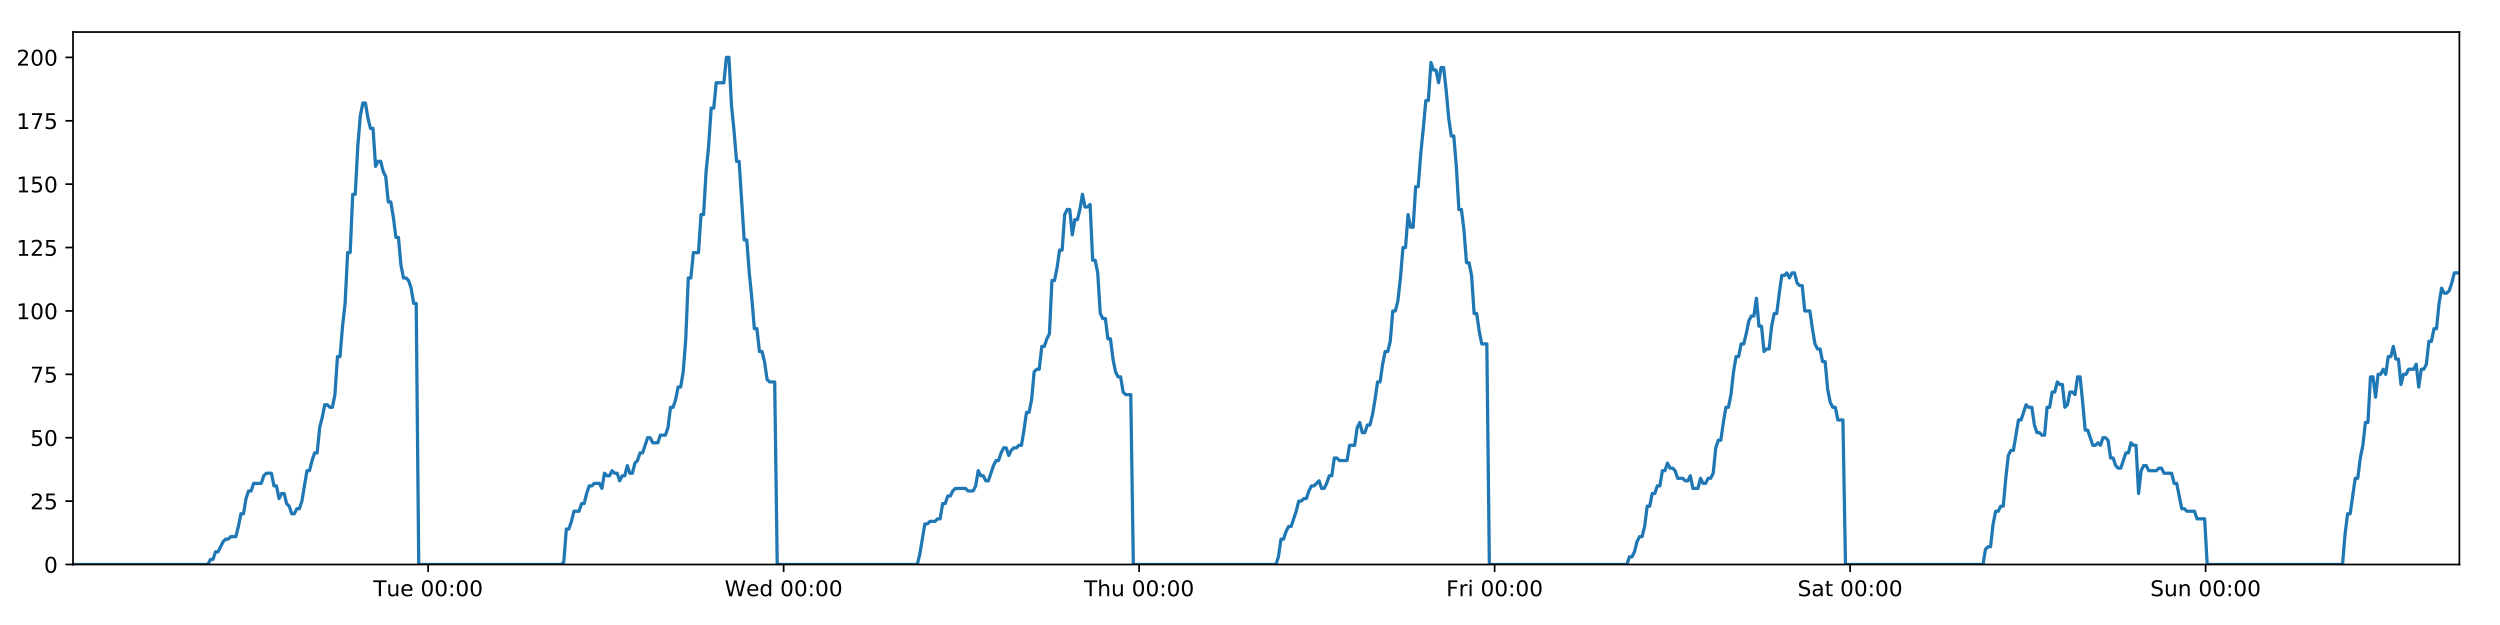
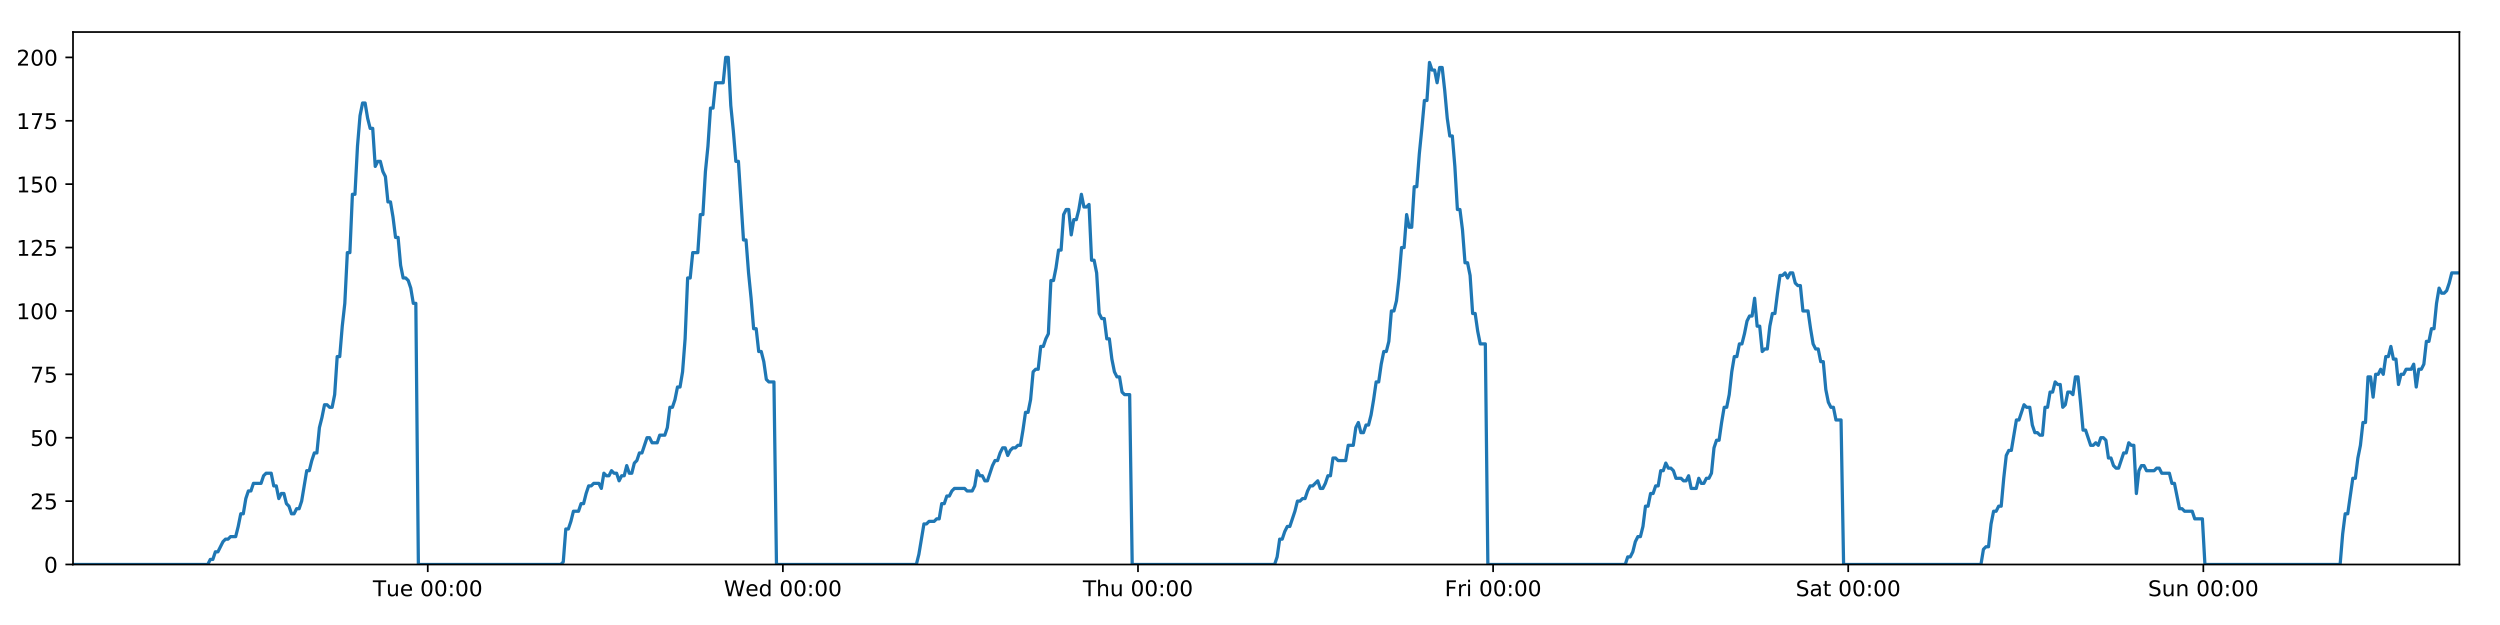
<svg xmlns="http://www.w3.org/2000/svg" xmlns:xlink="http://www.w3.org/1999/xlink" height="288pt" version="1.1" viewBox="0 0 1152 288" width="1152pt">
  <defs>
    <style type="text/css">
*{stroke-linecap:butt;stroke-linejoin:round;}
  </style>
  </defs>
  <g id="figure_1">
    <g id="patch_1">
      <path d="M 0 288  L 1152 288  L 1152 0  L 0 0  z " style="fill:#ffffff;" />
    </g>
    <g id="axes_1">
      <g id="patch_2">
        <path d="M 33.64 260.12  L 1133.28 260.12  L 1133.28 14.76  L 33.64 14.76  z " style="fill:#ffffff;" />
      </g>
      <g id="matplotlib.axis_1">
        <g id="xtick_1">
          <g id="line2d_1">
            <defs>
-               <path d="M 0 0  L 0 3.5  " id="m2fa818c56c" style="stroke:#000000;stroke-width:0.8;" />
-             </defs>
-             <g>
-               <use style="stroke:#000000;stroke-width:0.8;" x="197.285" xlink:href="#m2fa818c56c" y="260.12" />
+               <path d="M 0 0  L 0 3.5  " id="m4cd4071aa6" style="stroke:#000000;stroke-width:0.8;" />
+             </defs>
+             <g>
+               <use style="stroke:#000000;stroke-width:0.8;" x="197.111" xlink:href="#m4cd4071aa6" y="260.12" />
            </g>
          </g>
          <g id="text_1">
            <defs>
              <path d="M -0.297 72.906  L 61.375 72.906  L 61.375 64.594  L 35.5 64.594  L 35.5 0  L 25.594 0  L 25.594 64.594  L -0.297 64.594  z " id="DejaVuSans-84" />
              <path d="M 8.5 21.578  L 8.5 54.688  L 17.484 54.688  L 17.484 21.922  Q 17.484 14.156 20.5 10.266  Q 23.531 6.391 29.594 6.391  Q 36.859 6.391 41.078 11.031  Q 45.312 15.672 45.312 23.688  L 45.312 54.688  L 54.297 54.688  L 54.297 0  L 45.312 0  L 45.312 8.406  Q 42.047 3.422 37.719 1  Q 33.406 -1.422 27.688 -1.422  Q 18.266 -1.422 13.375 4.438  Q 8.5 10.297 8.5 21.578  z M 31.109 56  z " id="DejaVuSans-117" />
              <path d="M 56.203 29.594  L 56.203 25.203  L 14.891 25.203  Q 15.484 15.922 20.484 11.062  Q 25.484 6.203 34.422 6.203  Q 39.594 6.203 44.453 7.469  Q 49.312 8.734 54.109 11.281  L 54.109 2.781  Q 49.266 0.734 44.188 -0.344  Q 39.109 -1.422 33.891 -1.422  Q 20.797 -1.422 13.156 6.188  Q 5.516 13.812 5.516 26.812  Q 5.516 40.234 12.766 48.109  Q 20.016 56 32.328 56  Q 43.359 56 49.781 48.891  Q 56.203 41.797 56.203 29.594  z M 47.219 32.234  Q 47.125 39.594 43.094 43.984  Q 39.062 48.391 32.422 48.391  Q 24.906 48.391 20.391 44.141  Q 15.875 39.891 15.188 32.172  z " id="DejaVuSans-101" />
              <path id="DejaVuSans-32" />
              <path d="M 31.781 66.406  Q 24.172 66.406 20.328 58.906  Q 16.5 51.422 16.5 36.375  Q 16.5 21.391 20.328 13.891  Q 24.172 6.391 31.781 6.391  Q 39.453 6.391 43.281 13.891  Q 47.125 21.391 47.125 36.375  Q 47.125 51.422 43.281 58.906  Q 39.453 66.406 31.781 66.406  z M 31.781 74.219  Q 44.047 74.219 50.516 64.516  Q 56.984 54.828 56.984 36.375  Q 56.984 17.969 50.516 8.266  Q 44.047 -1.422 31.781 -1.422  Q 19.531 -1.422 13.062 8.266  Q 6.594 17.969 6.594 36.375  Q 6.594 54.828 13.062 64.516  Q 19.531 74.219 31.781 74.219  z " id="DejaVuSans-48" />
              <path d="M 11.719 12.406  L 22.016 12.406  L 22.016 0  L 11.719 0  z M 11.719 51.703  L 22.016 51.703  L 22.016 39.312  L 11.719 39.312  z " id="DejaVuSans-58" />
            </defs>
-             <g transform="translate(171.9994 274.7184)scale(0.1 -0.1)">
+             <g transform="translate(171.8252 274.7184)scale(0.1 -0.1)">
              <use xlink:href="#DejaVuSans-84" />
              <use x="60.85" xlink:href="#DejaVuSans-117" />
              <use x="124.229" xlink:href="#DejaVuSans-101" />
              <use x="185.752" xlink:href="#DejaVuSans-32" />
              <use x="217.539" xlink:href="#DejaVuSans-48" />
              <use x="281.162" xlink:href="#DejaVuSans-48" />
              <use x="344.785" xlink:href="#DejaVuSans-58" />
              <use x="378.477" xlink:href="#DejaVuSans-48" />
              <use x="442.1" xlink:href="#DejaVuSans-48" />
            </g>
          </g>
        </g>
        <g id="xtick_2">
          <g id="line2d_2">
            <g>
-               <use style="stroke:#000000;stroke-width:0.8;" x="361.097" xlink:href="#m2fa818c56c" y="260.12" />
+               <use style="stroke:#000000;stroke-width:0.8;" x="360.748" xlink:href="#m4cd4071aa6" y="260.12" />
            </g>
          </g>
          <g id="text_2">
            <defs>
              <path d="M 3.328 72.906  L 13.281 72.906  L 28.609 11.281  L 43.891 72.906  L 54.984 72.906  L 70.312 11.281  L 85.594 72.906  L 95.609 72.906  L 77.297 0  L 64.891 0  L 49.516 63.281  L 33.984 0  L 21.578 0  z " id="DejaVuSans-87" />
              <path d="M 45.406 46.391  L 45.406 75.984  L 54.391 75.984  L 54.391 0  L 45.406 0  L 45.406 8.203  Q 42.578 3.328 38.25 0.953  Q 33.938 -1.422 27.875 -1.422  Q 17.969 -1.422 11.734 6.484  Q 5.516 14.406 5.516 27.297  Q 5.516 40.188 11.734 48.094  Q 17.969 56 27.875 56  Q 33.938 56 38.25 53.625  Q 42.578 51.266 45.406 46.391  z M 14.797 27.297  Q 14.797 17.391 18.875 11.75  Q 22.953 6.109 30.078 6.109  Q 37.203 6.109 41.297 11.75  Q 45.406 17.391 45.406 27.297  Q 45.406 37.203 41.297 42.844  Q 37.203 48.484 30.078 48.484  Q 22.953 48.484 18.875 42.844  Q 14.797 37.203 14.797 27.297  z " id="DejaVuSans-100" />
            </defs>
-             <g transform="translate(333.9076 274.7184)scale(0.1 -0.1)">
+             <g transform="translate(333.5592 274.7184)scale(0.1 -0.1)">
              <use xlink:href="#DejaVuSans-87" />
              <use x="98.799" xlink:href="#DejaVuSans-101" />
              <use x="160.322" xlink:href="#DejaVuSans-100" />
              <use x="223.799" xlink:href="#DejaVuSans-32" />
              <use x="255.586" xlink:href="#DejaVuSans-48" />
              <use x="319.209" xlink:href="#DejaVuSans-48" />
              <use x="382.832" xlink:href="#DejaVuSans-58" />
              <use x="416.523" xlink:href="#DejaVuSans-48" />
              <use x="480.146" xlink:href="#DejaVuSans-48" />
            </g>
          </g>
        </g>
        <g id="xtick_3">
          <g id="line2d_3">
            <g>
-               <use style="stroke:#000000;stroke-width:0.8;" x="524.908" xlink:href="#m2fa818c56c" y="260.12" />
+               <use style="stroke:#000000;stroke-width:0.8;" x="524.385" xlink:href="#m4cd4071aa6" y="260.12" />
            </g>
          </g>
          <g id="text_3">
            <defs>
              <path d="M 54.891 33.016  L 54.891 0  L 45.906 0  L 45.906 32.719  Q 45.906 40.484 42.875 44.328  Q 39.844 48.188 33.797 48.188  Q 26.516 48.188 22.312 43.547  Q 18.109 38.922 18.109 30.906  L 18.109 0  L 9.078 0  L 9.078 75.984  L 18.109 75.984  L 18.109 46.188  Q 21.344 51.125 25.703 53.562  Q 30.078 56 35.797 56  Q 45.219 56 50.047 50.172  Q 54.891 44.344 54.891 33.016  z " id="DejaVuSans-104" />
            </defs>
-             <g transform="translate(499.5182 274.7184)scale(0.1 -0.1)">
+             <g transform="translate(498.9954 274.7184)scale(0.1 -0.1)">
              <use xlink:href="#DejaVuSans-84" />
              <use x="61.084" xlink:href="#DejaVuSans-104" />
              <use x="124.463" xlink:href="#DejaVuSans-117" />
              <use x="187.842" xlink:href="#DejaVuSans-32" />
              <use x="219.629" xlink:href="#DejaVuSans-48" />
              <use x="283.252" xlink:href="#DejaVuSans-48" />
              <use x="346.875" xlink:href="#DejaVuSans-58" />
              <use x="380.566" xlink:href="#DejaVuSans-48" />
              <use x="444.189" xlink:href="#DejaVuSans-48" />
            </g>
          </g>
        </g>
        <g id="xtick_4">
          <g id="line2d_4">
            <g>
-               <use style="stroke:#000000;stroke-width:0.8;" x="688.719" xlink:href="#m2fa818c56c" y="260.12" />
+               <use style="stroke:#000000;stroke-width:0.8;" x="688.022" xlink:href="#m4cd4071aa6" y="260.12" />
            </g>
          </g>
          <g id="text_4">
            <defs>
              <path d="M 9.812 72.906  L 51.703 72.906  L 51.703 64.594  L 19.672 64.594  L 19.672 43.109  L 48.578 43.109  L 48.578 34.812  L 19.672 34.812  L 19.672 0  L 9.812 0  z " id="DejaVuSans-70" />
              <path d="M 41.109 46.297  Q 39.594 47.172 37.812 47.578  Q 36.031 48 33.891 48  Q 26.266 48 22.188 43.047  Q 18.109 38.094 18.109 28.812  L 18.109 0  L 9.078 0  L 9.078 54.688  L 18.109 54.688  L 18.109 46.188  Q 20.953 51.172 25.484 53.578  Q 30.031 56 36.531 56  Q 37.453 56 38.578 55.875  Q 39.703 55.766 41.062 55.516  z " id="DejaVuSans-114" />
              <path d="M 9.422 54.688  L 18.406 54.688  L 18.406 0  L 9.422 0  z M 9.422 75.984  L 18.406 75.984  L 18.406 64.594  L 9.422 64.594  z " id="DejaVuSans-105" />
            </defs>
-             <g transform="translate(666.4062 274.7184)scale(0.1 -0.1)">
+             <g transform="translate(665.709 274.7184)scale(0.1 -0.1)">
              <use xlink:href="#DejaVuSans-70" />
              <use x="57.41" xlink:href="#DejaVuSans-114" />
              <use x="98.523" xlink:href="#DejaVuSans-105" />
              <use x="126.307" xlink:href="#DejaVuSans-32" />
              <use x="158.094" xlink:href="#DejaVuSans-48" />
              <use x="221.717" xlink:href="#DejaVuSans-48" />
              <use x="285.34" xlink:href="#DejaVuSans-58" />
              <use x="319.031" xlink:href="#DejaVuSans-48" />
              <use x="382.654" xlink:href="#DejaVuSans-48" />
            </g>
          </g>
        </g>
        <g id="xtick_5">
          <g id="line2d_5">
            <g>
-               <use style="stroke:#000000;stroke-width:0.8;" x="852.531" xlink:href="#m2fa818c56c" y="260.12" />
+               <use style="stroke:#000000;stroke-width:0.8;" x="851.659" xlink:href="#m4cd4071aa6" y="260.12" />
            </g>
          </g>
          <g id="text_5">
            <defs>
              <path d="M 53.516 70.516  L 53.516 60.891  Q 47.906 63.578 42.922 64.891  Q 37.938 66.219 33.297 66.219  Q 25.25 66.219 20.875 63.094  Q 16.5 59.969 16.5 54.203  Q 16.5 49.359 19.406 46.891  Q 22.312 44.438 30.422 42.922  L 36.375 41.703  Q 47.406 39.594 52.656 34.297  Q 57.906 29 57.906 20.125  Q 57.906 9.516 50.797 4.047  Q 43.703 -1.422 29.984 -1.422  Q 24.812 -1.422 18.969 -0.25  Q 13.141 0.922 6.891 3.219  L 6.891 13.375  Q 12.891 10.016 18.656 8.297  Q 24.422 6.594 29.984 6.594  Q 38.422 6.594 43.016 9.906  Q 47.609 13.234 47.609 19.391  Q 47.609 24.75 44.312 27.781  Q 41.016 30.812 33.5 32.328  L 27.484 33.5  Q 16.453 35.688 11.516 40.375  Q 6.594 45.062 6.594 53.422  Q 6.594 63.094 13.406 68.656  Q 20.219 74.219 32.172 74.219  Q 37.312 74.219 42.625 73.281  Q 47.953 72.359 53.516 70.516  z " id="DejaVuSans-83" />
              <path d="M 34.281 27.484  Q 23.391 27.484 19.188 25  Q 14.984 22.516 14.984 16.5  Q 14.984 11.719 18.141 8.906  Q 21.297 6.109 26.703 6.109  Q 34.188 6.109 38.703 11.406  Q 43.219 16.703 43.219 25.484  L 43.219 27.484  z M 52.203 31.203  L 52.203 0  L 43.219 0  L 43.219 8.297  Q 40.141 3.328 35.547 0.953  Q 30.953 -1.422 24.312 -1.422  Q 15.922 -1.422 10.953 3.297  Q 6 8.016 6 15.922  Q 6 25.141 12.172 29.828  Q 18.359 34.516 30.609 34.516  L 43.219 34.516  L 43.219 35.406  Q 43.219 41.609 39.141 45  Q 35.062 48.391 27.688 48.391  Q 23 48.391 18.547 47.266  Q 14.109 46.141 10.016 43.891  L 10.016 52.203  Q 14.938 54.109 19.578 55.047  Q 24.219 56 28.609 56  Q 40.484 56 46.344 49.844  Q 52.203 43.703 52.203 31.203  z " id="DejaVuSans-97" />
              <path d="M 18.312 70.219  L 18.312 54.688  L 36.812 54.688  L 36.812 47.703  L 18.312 47.703  L 18.312 18.016  Q 18.312 11.328 20.141 9.422  Q 21.969 7.516 27.594 7.516  L 36.812 7.516  L 36.812 0  L 27.594 0  Q 17.188 0 13.234 3.875  Q 9.281 7.766 9.281 18.016  L 9.281 47.703  L 2.688 47.703  L 2.688 54.688  L 9.281 54.688  L 9.281 70.219  z " id="DejaVuSans-116" />
            </defs>
-             <g transform="translate(828.3339 274.7184)scale(0.1 -0.1)">
+             <g transform="translate(827.4625 274.7184)scale(0.1 -0.1)">
              <use xlink:href="#DejaVuSans-83" />
              <use x="63.477" xlink:href="#DejaVuSans-97" />
              <use x="124.756" xlink:href="#DejaVuSans-116" />
              <use x="163.965" xlink:href="#DejaVuSans-32" />
              <use x="195.752" xlink:href="#DejaVuSans-48" />
              <use x="259.375" xlink:href="#DejaVuSans-48" />
              <use x="322.998" xlink:href="#DejaVuSans-58" />
              <use x="356.689" xlink:href="#DejaVuSans-48" />
              <use x="420.312" xlink:href="#DejaVuSans-48" />
            </g>
          </g>
        </g>
        <g id="xtick_6">
          <g id="line2d_6">
            <g>
-               <use style="stroke:#000000;stroke-width:0.8;" x="1016.342" xlink:href="#m2fa818c56c" y="260.12" />
+               <use style="stroke:#000000;stroke-width:0.8;" x="1015.296" xlink:href="#m4cd4071aa6" y="260.12" />
            </g>
          </g>
          <g id="text_6">
            <defs>
              <path d="M 54.891 33.016  L 54.891 0  L 45.906 0  L 45.906 32.719  Q 45.906 40.484 42.875 44.328  Q 39.844 48.188 33.797 48.188  Q 26.516 48.188 22.312 43.547  Q 18.109 38.922 18.109 30.906  L 18.109 0  L 9.078 0  L 9.078 54.688  L 18.109 54.688  L 18.109 46.188  Q 21.344 51.125 25.703 53.562  Q 30.078 56 35.797 56  Q 45.219 56 50.047 50.172  Q 54.891 44.344 54.891 33.016  z " id="DejaVuSans-110" />
            </defs>
-             <g transform="translate(990.832 274.7184)scale(0.1 -0.1)">
+             <g transform="translate(989.7862 274.7184)scale(0.1 -0.1)">
              <use xlink:href="#DejaVuSans-83" />
              <use x="63.477" xlink:href="#DejaVuSans-117" />
              <use x="126.855" xlink:href="#DejaVuSans-110" />
              <use x="190.234" xlink:href="#DejaVuSans-32" />
              <use x="222.021" xlink:href="#DejaVuSans-48" />
              <use x="285.645" xlink:href="#DejaVuSans-48" />
              <use x="349.268" xlink:href="#DejaVuSans-58" />
              <use x="382.959" xlink:href="#DejaVuSans-48" />
              <use x="446.582" xlink:href="#DejaVuSans-48" />
            </g>
          </g>
        </g>
      </g>
      <g id="matplotlib.axis_2">
        <g id="ytick_1">
          <g id="line2d_7">
            <defs>
-               <path d="M 0 0  L -3.5 0  " id="ma55791ded2" style="stroke:#000000;stroke-width:0.8;" />
-             </defs>
-             <g>
-               <use style="stroke:#000000;stroke-width:0.8;" x="33.64" xlink:href="#ma55791ded2" y="260.12" />
+               <path d="M 0 0  L -3.5 0  " id="m574db6f5b1" style="stroke:#000000;stroke-width:0.8;" />
+             </defs>
+             <g>
+               <use style="stroke:#000000;stroke-width:0.8;" x="33.64" xlink:href="#m574db6f5b1" y="260.12" />
            </g>
          </g>
          <g id="text_7">
            <g transform="translate(20.2775 263.9192)scale(0.1 -0.1)">
              <use xlink:href="#DejaVuSans-48" />
            </g>
          </g>
        </g>
        <g id="ytick_2">
          <g id="line2d_8">
            <g>
-               <use style="stroke:#000000;stroke-width:0.8;" x="33.64" xlink:href="#ma55791ded2" y="230.91" />
+               <use style="stroke:#000000;stroke-width:0.8;" x="33.64" xlink:href="#m574db6f5b1" y="230.91" />
            </g>
          </g>
          <g id="text_8">
            <defs>
              <path d="M 19.188 8.297  L 53.609 8.297  L 53.609 0  L 7.328 0  L 7.328 8.297  Q 12.938 14.109 22.625 23.891  Q 32.328 33.688 34.812 36.531  Q 39.547 41.844 41.422 45.531  Q 43.312 49.219 43.312 52.781  Q 43.312 58.594 39.234 62.25  Q 35.156 65.922 28.609 65.922  Q 23.969 65.922 18.812 64.312  Q 13.672 62.703 7.812 59.422  L 7.812 69.391  Q 13.766 71.781 18.938 73  Q 24.125 74.219 28.422 74.219  Q 39.75 74.219 46.484 68.547  Q 53.219 62.891 53.219 53.422  Q 53.219 48.922 51.531 44.891  Q 49.859 40.875 45.406 35.406  Q 44.188 33.984 37.641 27.219  Q 31.109 20.453 19.188 8.297  z " id="DejaVuSans-50" />
              <path d="M 10.797 72.906  L 49.516 72.906  L 49.516 64.594  L 19.828 64.594  L 19.828 46.734  Q 21.969 47.469 24.109 47.828  Q 26.266 48.188 28.422 48.188  Q 40.625 48.188 47.75 41.5  Q 54.891 34.812 54.891 23.391  Q 54.891 11.625 47.562 5.094  Q 40.234 -1.422 26.906 -1.422  Q 22.312 -1.422 17.547 -0.641  Q 12.797 0.141 7.719 1.703  L 7.719 11.625  Q 12.109 9.234 16.797 8.062  Q 21.484 6.891 26.703 6.891  Q 35.156 6.891 40.078 11.328  Q 45.016 15.766 45.016 23.391  Q 45.016 31 40.078 35.438  Q 35.156 39.891 26.703 39.891  Q 22.75 39.891 18.812 39.016  Q 14.891 38.141 10.797 36.281  z " id="DejaVuSans-53" />
            </defs>
            <g transform="translate(13.915 234.7097)scale(0.1 -0.1)">
              <use xlink:href="#DejaVuSans-50" />
              <use x="63.623" xlink:href="#DejaVuSans-53" />
            </g>
          </g>
        </g>
        <g id="ytick_3">
          <g id="line2d_9">
            <g>
-               <use style="stroke:#000000;stroke-width:0.8;" x="33.64" xlink:href="#ma55791ded2" y="201.701" />
+               <use style="stroke:#000000;stroke-width:0.8;" x="33.64" xlink:href="#m574db6f5b1" y="201.701" />
            </g>
          </g>
          <g id="text_9">
            <g transform="translate(13.915 205.5002)scale(0.1 -0.1)">
              <use xlink:href="#DejaVuSans-53" />
              <use x="63.623" xlink:href="#DejaVuSans-48" />
            </g>
          </g>
        </g>
        <g id="ytick_4">
          <g id="line2d_10">
            <g>
-               <use style="stroke:#000000;stroke-width:0.8;" x="33.64" xlink:href="#ma55791ded2" y="172.491" />
+               <use style="stroke:#000000;stroke-width:0.8;" x="33.64" xlink:href="#m574db6f5b1" y="172.491" />
            </g>
          </g>
          <g id="text_10">
            <defs>
              <path d="M 8.203 72.906  L 55.078 72.906  L 55.078 68.703  L 28.609 0  L 18.312 0  L 43.219 64.594  L 8.203 64.594  z " id="DejaVuSans-55" />
            </defs>
            <g transform="translate(13.915 176.2906)scale(0.1 -0.1)">
              <use xlink:href="#DejaVuSans-55" />
              <use x="63.623" xlink:href="#DejaVuSans-53" />
            </g>
          </g>
        </g>
        <g id="ytick_5">
          <g id="line2d_11">
            <g>
-               <use style="stroke:#000000;stroke-width:0.8;" x="33.64" xlink:href="#ma55791ded2" y="143.282" />
+               <use style="stroke:#000000;stroke-width:0.8;" x="33.64" xlink:href="#m574db6f5b1" y="143.282" />
            </g>
          </g>
          <g id="text_11">
            <defs>
              <path d="M 12.406 8.297  L 28.516 8.297  L 28.516 63.922  L 10.984 60.406  L 10.984 69.391  L 28.422 72.906  L 38.281 72.906  L 38.281 8.297  L 54.391 8.297  L 54.391 0  L 12.406 0  z " id="DejaVuSans-49" />
            </defs>
            <g transform="translate(7.5525 147.0811)scale(0.1 -0.1)">
              <use xlink:href="#DejaVuSans-49" />
              <use x="63.623" xlink:href="#DejaVuSans-48" />
              <use x="127.246" xlink:href="#DejaVuSans-48" />
            </g>
          </g>
        </g>
        <g id="ytick_6">
          <g id="line2d_12">
            <g>
-               <use style="stroke:#000000;stroke-width:0.8;" x="33.64" xlink:href="#ma55791ded2" y="114.072" />
+               <use style="stroke:#000000;stroke-width:0.8;" x="33.64" xlink:href="#m574db6f5b1" y="114.072" />
            </g>
          </g>
          <g id="text_12">
            <g transform="translate(7.5525 117.8716)scale(0.1 -0.1)">
              <use xlink:href="#DejaVuSans-49" />
              <use x="63.623" xlink:href="#DejaVuSans-50" />
              <use x="127.246" xlink:href="#DejaVuSans-53" />
            </g>
          </g>
        </g>
        <g id="ytick_7">
          <g id="line2d_13">
            <g>
-               <use style="stroke:#000000;stroke-width:0.8;" x="33.64" xlink:href="#ma55791ded2" y="84.863" />
+               <use style="stroke:#000000;stroke-width:0.8;" x="33.64" xlink:href="#m574db6f5b1" y="84.863" />
            </g>
          </g>
          <g id="text_13">
            <g transform="translate(7.5525 88.66208)scale(0.1 -0.1)">
              <use xlink:href="#DejaVuSans-49" />
              <use x="63.623" xlink:href="#DejaVuSans-53" />
              <use x="127.246" xlink:href="#DejaVuSans-48" />
            </g>
          </g>
        </g>
        <g id="ytick_8">
          <g id="line2d_14">
            <g>
-               <use style="stroke:#000000;stroke-width:0.8;" x="33.64" xlink:href="#ma55791ded2" y="55.653" />
+               <use style="stroke:#000000;stroke-width:0.8;" x="33.64" xlink:href="#m574db6f5b1" y="55.653" />
            </g>
          </g>
          <g id="text_14">
            <g transform="translate(7.5525 59.45255)scale(0.1 -0.1)">
              <use xlink:href="#DejaVuSans-49" />
              <use x="63.623" xlink:href="#DejaVuSans-55" />
              <use x="127.246" xlink:href="#DejaVuSans-53" />
            </g>
          </g>
        </g>
        <g id="ytick_9">
          <g id="line2d_15">
            <g>
-               <use style="stroke:#000000;stroke-width:0.8;" x="33.64" xlink:href="#ma55791ded2" y="26.444" />
+               <use style="stroke:#000000;stroke-width:0.8;" x="33.64" xlink:href="#m574db6f5b1" y="26.444" />
            </g>
          </g>
          <g id="text_15">
            <g transform="translate(7.5525 30.24303)scale(0.1 -0.1)">
              <use xlink:href="#DejaVuSans-50" />
              <use x="63.623" xlink:href="#DejaVuSans-48" />
              <use x="127.246" xlink:href="#DejaVuSans-48" />
            </g>
          </g>
        </g>
      </g>
      <g id="line2d_16">
-         <path clip-path="url(#pd320b2da38)" d="M 33.64 260.12  L 95.797 260.12  L 96.968 257.783  L 98.14 257.783  L 99.312 254.278  L 100.483 254.278  L 102.825 249.605  L 103.996 248.436  L 105.166 248.436  L 106.336 247.268  L 108.678 247.268  L 109.849 242.594  L 111.019 236.752  L 112.19 236.752  L 113.36 229.742  L 114.533 226.237  L 115.703 226.237  L 116.874 222.732  L 120.385 222.732  L 121.555 219.227  L 122.725 218.058  L 125.067 218.058  L 126.237 223.9  L 127.407 223.9  L 128.579 229.742  L 129.749 227.405  L 130.921 227.405  L 132.091 232.079  L 133.261 233.247  L 134.432 236.752  L 135.603 236.752  L 136.775 234.416  L 137.944 234.416  L 139.114 230.91  L 141.454 216.89  L 142.624 216.89  L 143.794 212.216  L 144.965 208.711  L 146.137 208.711  L 147.307 197.027  L 148.482 192.354  L 149.656 186.512  L 150.826 186.512  L 151.997 187.68  L 153.167 187.68  L 154.338 181.838  L 155.508 164.313  L 156.678 164.313  L 157.848 150.292  L 159.019 139.777  L 160.19 116.409  L 161.36 116.409  L 162.53 89.536  L 163.702 89.536  L 164.872 67.337  L 166.042 53.317  L 167.211 47.475  L 168.381 47.475  L 169.551 54.485  L 170.721 59.158  L 171.891 59.158  L 173.062 76.684  L 174.231 74.347  L 175.404 74.347  L 176.575 79.021  L 177.744 81.358  L 178.916 93.042  L 180.085 93.042  L 181.255 100.052  L 182.425 109.399  L 183.594 109.399  L 184.764 122.251  L 185.934 128.093  L 187.106 128.093  L 188.275 129.261  L 189.445 132.766  L 190.615 139.777  L 191.784 139.777  L 192.953 260.12  L 258.64 260.12  L 259.791 258.952  L 260.964 243.763  L 262.137 243.763  L 263.309 240.258  L 264.48 235.584  L 266.824 235.584  L 267.994 232.079  L 269.165 232.079  L 270.335 227.405  L 271.506 223.9  L 272.675 223.9  L 273.847 222.732  L 276.187 222.732  L 277.357 225.069  L 278.53 218.058  L 279.702 219.227  L 280.871 219.227  L 282.042 216.89  L 283.213 218.058  L 284.384 218.058  L 285.553 221.563  L 286.723 219.227  L 287.894 219.227  L 289.065 214.553  L 290.235 218.058  L 291.404 218.058  L 292.573 213.385  L 293.746 212.216  L 294.918 208.711  L 296.089 208.711  L 298.428 201.701  L 299.6 201.701  L 300.772 204.038  L 303.12 204.038  L 304.289 200.533  L 306.631 200.533  L 307.803 197.027  L 308.973 187.68  L 310.143 187.68  L 311.313 184.175  L 312.483 178.333  L 313.653 178.333  L 314.825 171.323  L 315.996 156.134  L 317.166 128.093  L 318.34 128.093  L 319.515 116.409  L 321.855 116.409  L 323.028 98.883  L 324.199 98.883  L 325.369 79.021  L 326.538 67.337  L 327.708 49.811  L 328.878 49.811  L 330.049 38.128  L 333.559 38.128  L 334.731 26.444  L 335.904 26.444  L 337.073 48.643  L 338.244 60.327  L 339.414 74.347  L 340.586 74.347  L 342.925 110.567  L 344.098 110.567  L 345.268 125.756  L 346.438 137.44  L 347.608 151.461  L 348.781 151.461  L 349.951 161.976  L 351.121 161.976  L 352.295 166.65  L 353.464 174.828  L 354.635 175.997  L 356.976 175.997  L 358.145 260.12  L 422.661 260.12  L 423.83 255.446  L 426.171 241.426  L 427.343 241.426  L 428.513 240.258  L 430.857 240.258  L 432.027 239.089  L 433.197 239.089  L 434.369 232.079  L 435.541 232.079  L 436.711 228.574  L 437.883 228.574  L 439.054 226.237  L 440.225 225.069  L 444.909 225.069  L 446.085 226.237  L 448.424 226.237  L 449.594 223.9  L 450.766 216.89  L 451.935 219.227  L 453.108 219.227  L 454.28 221.563  L 455.449 221.563  L 457.79 214.553  L 458.962 212.216  L 460.134 212.216  L 461.304 208.711  L 462.475 206.374  L 463.647 206.374  L 464.817 209.88  L 465.989 207.543  L 467.16 206.374  L 468.333 206.374  L 469.506 205.206  L 470.676 205.206  L 471.847 198.196  L 473.018 190.017  L 474.191 190.017  L 475.363 184.175  L 476.535 171.323  L 477.705 170.155  L 478.879 170.155  L 480.051 159.639  L 481.223 159.639  L 482.394 156.134  L 483.566 153.797  L 484.738 129.261  L 485.919 129.261  L 487.09 123.419  L 488.26 115.241  L 489.431 115.241  L 490.602 98.883  L 491.772 96.547  L 492.943 96.547  L 494.114 108.23  L 495.288 101.22  L 496.458 101.22  L 497.627 96.547  L 498.8 89.536  L 499.975 95.378  L 501.148 95.378  L 502.319 94.21  L 503.492 119.914  L 504.664 119.914  L 505.833 125.756  L 507.005 144.45  L 508.177 146.787  L 509.349 146.787  L 510.521 156.134  L 511.69 156.134  L 512.862 165.481  L 514.035 171.323  L 515.204 173.66  L 516.377 173.66  L 517.549 180.67  L 518.718 181.838  L 521.063 181.838  L 522.235 260.12  L 587.93 260.12  L 589.099 256.615  L 590.268 248.436  L 591.438 248.436  L 592.61 244.931  L 593.78 242.594  L 594.95 242.594  L 597.293 235.584  L 598.464 230.91  L 599.637 230.91  L 600.806 229.742  L 601.977 229.742  L 603.147 226.237  L 604.319 223.9  L 605.49 223.9  L 607.831 221.563  L 609.002 225.069  L 610.173 225.069  L 611.343 222.732  L 612.514 219.227  L 613.685 219.227  L 614.856 211.048  L 616.026 211.048  L 617.197 212.216  L 620.71 212.216  L 621.882 205.206  L 624.223 205.206  L 625.394 197.027  L 626.566 194.691  L 627.738 199.364  L 628.909 199.364  L 630.086 195.859  L 631.257 195.859  L 632.427 191.186  L 633.598 184.175  L 634.768 175.997  L 635.94 175.997  L 637.111 167.818  L 638.283 161.976  L 639.455 161.976  L 640.627 157.302  L 641.799 143.282  L 642.973 143.282  L 644.145 138.608  L 645.317 128.093  L 646.489 114.072  L 647.659 114.072  L 648.829 98.883  L 649.999 104.725  L 651.17 104.725  L 652.341 86.031  L 653.511 86.031  L 654.686 70.842  L 655.857 59.158  L 657.028 46.306  L 658.201 46.306  L 659.374 28.781  L 660.545 32.286  L 661.716 32.286  L 662.887 38.128  L 664.056 31.117  L 665.226 31.117  L 666.395 41.633  L 667.566 54.485  L 668.736 62.664  L 669.906 62.664  L 671.076 76.684  L 672.25 96.547  L 673.42 96.547  L 674.591 105.894  L 675.763 121.083  L 676.933 121.083  L 678.103 126.925  L 679.275 144.45  L 680.446 144.45  L 681.616 152.629  L 682.786 158.471  L 685.128 158.471  L 686.298 260.12  L 749.669 260.12  L 750.82 256.615  L 751.991 256.615  L 753.161 254.278  L 754.331 249.605  L 755.501 247.268  L 756.673 247.268  L 757.844 242.594  L 759.014 233.247  L 760.185 233.247  L 761.355 227.405  L 762.525 227.405  L 763.694 223.9  L 764.867 223.9  L 766.036 216.89  L 767.206 216.89  L 768.376 213.385  L 769.546 215.722  L 770.716 215.722  L 771.886 216.89  L 773.056 220.395  L 775.402 220.395  L 776.571 221.563  L 777.741 221.563  L 778.911 219.227  L 780.081 225.069  L 782.42 225.069  L 783.59 220.395  L 784.761 222.732  L 785.932 222.732  L 787.103 220.395  L 788.275 220.395  L 789.445 218.058  L 790.615 206.374  L 791.785 202.869  L 792.956 202.869  L 794.125 194.691  L 795.296 187.68  L 796.465 187.68  L 797.637 181.838  L 798.812 171.323  L 799.983 164.313  L 801.156 164.313  L 802.326 158.471  L 803.495 158.471  L 804.669 153.797  L 805.839 147.955  L 807.01 145.619  L 808.183 145.619  L 809.354 137.44  L 810.524 150.292  L 811.694 150.292  L 812.87 161.976  L 814.04 160.808  L 815.209 160.808  L 816.379 150.292  L 817.549 144.45  L 818.721 144.45  L 819.891 135.103  L 821.062 126.925  L 822.233 126.925  L 823.404 125.756  L 824.574 128.093  L 825.748 125.756  L 826.929 125.756  L 828.102 130.43  L 829.277 131.598  L 830.452 131.598  L 831.635 143.282  L 833.985 143.282  L 835.16 151.461  L 836.331 158.471  L 837.507 160.808  L 838.678 160.808  L 839.851 166.65  L 841.021 166.65  L 842.194 179.502  L 843.364 185.344  L 844.535 187.68  L 845.704 187.68  L 846.876 193.522  L 849.217 193.522  L 850.398 260.12  L 913.758 260.12  L 914.909 253.11  L 916.079 251.941  L 917.25 251.941  L 918.421 241.426  L 919.59 235.584  L 920.76 235.584  L 921.929 233.247  L 923.098 233.247  L 924.267 220.395  L 925.438 209.88  L 926.608 207.543  L 927.777 207.543  L 930.116 193.522  L 931.284 193.522  L 933.626 186.512  L 934.795 187.68  L 936.281 187.68  L 937.451 195.859  L 938.624 199.364  L 939.793 199.364  L 940.965 200.533  L 942.138 200.533  L 943.308 187.68  L 944.477 187.68  L 945.646 180.67  L 946.816 180.67  L 947.987 175.997  L 949.155 177.165  L 950.326 177.165  L 951.497 187.68  L 952.667 186.512  L 953.836 180.67  L 955.006 180.67  L 956.175 181.838  L 957.344 173.66  L 958.514 173.66  L 959.684 185.344  L 960.855 198.196  L 962.024 198.196  L 964.365 205.206  L 965.536 205.206  L 966.707 204.038  L 967.879 205.206  L 969.05 201.701  L 970.223 201.701  L 971.394 202.869  L 972.566 211.048  L 973.737 211.048  L 974.908 214.553  L 976.078 215.722  L 977.25 215.722  L 979.594 208.711  L 980.766 208.711  L 981.937 204.038  L 983.109 205.206  L 984.281 205.206  L 985.454 227.405  L 986.626 216.89  L 987.796 214.553  L 988.966 214.553  L 990.137 216.89  L 993.649 216.89  L 994.819 215.722  L 995.992 215.722  L 997.162 218.058  L 1000.675 218.058  L 1001.847 222.732  L 1003.017 222.732  L 1005.361 234.416  L 1006.533 234.416  L 1007.705 235.584  L 1011.217 235.584  L 1012.389 239.089  L 1015.904 239.089  L 1017.075 260.12  L 1079.439 260.12  L 1080.609 246.099  L 1081.778 236.752  L 1082.949 236.752  L 1085.29 220.395  L 1086.461 220.395  L 1087.631 211.048  L 1088.801 205.206  L 1089.972 194.691  L 1091.143 194.691  L 1092.313 173.66  L 1093.485 173.66  L 1094.656 183.007  L 1095.825 172.491  L 1096.995 172.491  L 1098.166 170.155  L 1099.336 172.491  L 1100.508 164.313  L 1101.68 164.313  L 1102.849 159.639  L 1104.021 165.481  L 1105.19 165.481  L 1106.36 177.165  L 1107.53 172.491  L 1108.703 172.491  L 1109.875 170.155  L 1112.214 170.155  L 1113.383 167.818  L 1114.553 178.333  L 1115.726 170.155  L 1116.895 170.155  L 1118.064 167.818  L 1119.236 157.302  L 1120.406 157.302  L 1121.576 151.461  L 1122.747 151.461  L 1123.916 139.777  L 1125.085 132.766  L 1126.255 135.103  L 1127.425 135.103  L 1128.6 133.935  L 1129.769 130.43  L 1130.939 125.756  L 1133.28 125.756  L 1133.28 125.756  " style="fill:none;stroke:#1f77b4;stroke-linecap:square;stroke-width:1.5;" />
+         <path clip-path="url(#pe846723861)" d="M 33.64 260.12  L 95.731 260.12  L 96.901 257.783  L 98.071 257.783  L 99.242 254.278  L 100.412 254.278  L 102.751 249.605  L 103.921 248.436  L 105.09 248.436  L 106.259 247.268  L 108.598 247.268  L 109.768 242.594  L 110.937 236.752  L 112.106 236.752  L 113.276 229.742  L 114.447 226.237  L 115.616 226.237  L 116.786 222.732  L 120.293 222.732  L 121.462 219.227  L 122.63 218.058  L 124.969 218.058  L 126.138 223.9  L 127.308 223.9  L 128.478 229.742  L 129.647 227.405  L 130.817 227.405  L 131.986 232.079  L 133.155 233.247  L 134.325 236.752  L 135.494 236.752  L 136.665 234.416  L 137.833 234.416  L 139.002 230.91  L 141.339 216.89  L 142.508 216.89  L 143.677 212.216  L 144.846 208.711  L 146.017 208.711  L 147.186 197.027  L 148.359 192.354  L 149.533 186.512  L 150.701 186.512  L 151.871 187.68  L 153.04 187.68  L 154.209 181.838  L 155.378 164.313  L 156.547 164.313  L 157.716 150.292  L 158.886 139.777  L 160.055 116.409  L 161.224 116.409  L 162.393 89.536  L 163.564 89.536  L 164.732 67.337  L 165.901 53.317  L 167.069 47.475  L 168.237 47.475  L 169.406 54.485  L 170.575 59.158  L 171.744 59.158  L 172.914 76.684  L 174.082 74.347  L 175.253 74.347  L 176.423 79.021  L 177.591 81.358  L 178.761 93.042  L 179.93 93.042  L 181.098 100.052  L 182.267 109.399  L 183.435 109.399  L 184.604 122.251  L 185.772 128.093  L 186.943 128.093  L 188.111 129.261  L 189.279 132.766  L 190.448 139.777  L 191.616 139.777  L 192.783 260.12  L 258.4 260.12  L 259.55 258.952  L 260.722 243.763  L 261.894 243.763  L 263.065 240.258  L 264.234 235.584  L 266.576 235.584  L 267.745 232.079  L 268.914 232.079  L 270.083 227.405  L 271.253 223.9  L 272.421 223.9  L 273.591 222.732  L 275.929 222.732  L 277.098 225.069  L 278.269 218.058  L 279.44 219.227  L 280.608 219.227  L 281.778 216.89  L 282.947 218.058  L 284.117 218.058  L 285.285 221.563  L 286.454 219.227  L 287.623 219.227  L 288.793 214.553  L 289.962 218.058  L 291.13 218.058  L 292.298 213.385  L 293.469 212.216  L 294.639 208.711  L 295.809 208.711  L 298.146 201.701  L 299.317 201.701  L 300.487 204.038  L 302.833 204.038  L 304.001 200.533  L 306.34 200.533  L 307.511 197.027  L 308.68 187.68  L 309.849 187.68  L 311.017 184.175  L 312.186 178.333  L 313.355 178.333  L 314.526 171.323  L 315.695 156.134  L 316.865 128.093  L 318.037 128.093  L 319.211 116.409  L 321.548 116.409  L 322.72 98.883  L 323.89 98.883  L 325.058 79.021  L 326.227 67.337  L 327.395 49.811  L 328.564 49.811  L 329.734 38.128  L 333.24 38.128  L 334.411 26.444  L 335.582 26.444  L 336.75 48.643  L 337.919 60.327  L 339.088 74.347  L 340.259 74.347  L 342.596 110.567  L 343.768 110.567  L 344.936 125.756  L 346.105 137.44  L 347.273 151.461  L 348.445 151.461  L 349.614 161.976  L 350.783 161.976  L 351.955 166.65  L 353.124 174.828  L 354.293 175.997  L 356.631 175.997  L 357.799 260.12  L 422.247 260.12  L 423.415 255.446  L 425.753 241.426  L 426.924 241.426  L 428.093 240.258  L 430.435 240.258  L 431.603 239.089  L 432.772 239.089  L 433.943 232.079  L 435.113 232.079  L 436.282 228.574  L 437.453 228.574  L 438.622 226.237  L 439.793 225.069  L 444.472 225.069  L 445.646 226.237  L 447.983 226.237  L 449.151 223.9  L 450.322 216.89  L 451.49 219.227  L 452.661 219.227  L 453.832 221.563  L 455 221.563  L 457.338 214.553  L 458.509 212.216  L 459.68 212.216  L 460.848 208.711  L 462.019 206.374  L 463.19 206.374  L 464.359 209.88  L 465.529 207.543  L 466.699 206.374  L 467.87 206.374  L 469.042 205.206  L 470.211 205.206  L 471.38 198.196  L 472.55 190.017  L 473.722 190.017  L 474.893 184.175  L 476.064 171.323  L 477.232 170.155  L 478.405 170.155  L 479.576 159.639  L 480.747 159.639  L 481.917 156.134  L 483.087 153.797  L 484.258 129.261  L 485.438 129.261  L 486.607 123.419  L 487.776 115.241  L 488.946 115.241  L 490.116 98.883  L 491.285 96.547  L 492.454 96.547  L 493.624 108.23  L 494.797 101.22  L 495.965 101.22  L 497.133 96.547  L 498.305 89.536  L 499.479 95.378  L 500.65 95.378  L 501.821 94.21  L 502.992 119.914  L 504.163 119.914  L 505.331 125.756  L 506.501 144.45  L 507.672 146.787  L 508.843 146.787  L 510.013 156.134  L 511.181 156.134  L 512.352 165.481  L 513.523 171.323  L 514.692 173.66  L 515.863 173.66  L 517.034 180.67  L 518.202 181.838  L 520.544 181.838  L 521.715 260.12  L 587.34 260.12  L 588.508 256.615  L 589.676 248.436  L 590.844 248.436  L 592.015 244.931  L 593.184 242.594  L 594.353 242.594  L 596.693 235.584  L 597.863 230.91  L 599.034 230.91  L 600.203 229.742  L 601.372 229.742  L 602.541 226.237  L 603.712 223.9  L 604.881 223.9  L 607.22 221.563  L 608.389 225.069  L 609.56 225.069  L 610.729 222.732  L 611.898 219.227  L 613.068 219.227  L 614.237 211.048  L 615.407 211.048  L 616.576 212.216  L 620.085 212.216  L 621.256 205.206  L 623.594 205.206  L 624.764 197.027  L 625.935 194.691  L 627.105 199.364  L 628.276 199.364  L 629.452 195.859  L 630.621 195.859  L 631.79 191.186  L 632.959 184.175  L 634.128 175.997  L 635.299 175.997  L 636.468 167.818  L 637.64 161.976  L 638.81 161.976  L 639.981 157.302  L 641.152 143.282  L 642.324 143.282  L 643.495 138.608  L 644.666 128.093  L 645.836 114.072  L 647.006 114.072  L 648.175 98.883  L 649.343 104.725  L 650.513 104.725  L 651.682 86.031  L 652.851 86.031  L 654.026 70.842  L 655.195 59.158  L 656.365 46.306  L 657.536 46.306  L 658.708 28.781  L 659.878 32.286  L 661.047 32.286  L 662.217 38.128  L 663.385 31.117  L 664.554 31.117  L 665.722 41.633  L 666.892 54.485  L 668.06 62.664  L 669.229 62.664  L 670.397 76.684  L 671.571 96.547  L 672.739 96.547  L 673.909 105.894  L 675.08 121.083  L 676.248 121.083  L 677.417 126.925  L 678.588 144.45  L 679.758 144.45  L 680.926 152.629  L 682.095 158.471  L 684.435 158.471  L 685.603 260.12  L 748.907 260.12  L 750.057 256.615  L 751.226 256.615  L 752.395 254.278  L 753.564 249.605  L 754.732 247.268  L 755.903 247.268  L 757.073 242.594  L 758.242 233.247  L 759.412 233.247  L 760.581 227.405  L 761.749 227.405  L 762.917 223.9  L 764.088 223.9  L 765.257 216.89  L 766.426 216.89  L 767.594 213.385  L 768.763 215.722  L 769.932 215.722  L 771.101 216.89  L 772.27 220.395  L 774.612 220.395  L 775.781 221.563  L 776.949 221.563  L 778.118 219.227  L 779.287 225.069  L 781.623 225.069  L 782.792 220.395  L 783.961 222.732  L 785.132 222.732  L 786.301 220.395  L 787.472 220.395  L 788.641 218.058  L 789.81 206.374  L 790.978 202.869  L 792.148 202.869  L 793.316 194.691  L 794.485 187.68  L 795.653 187.68  L 796.824 181.838  L 797.997 171.323  L 799.167 164.313  L 800.339 164.313  L 801.508 158.471  L 802.676 158.471  L 803.848 153.797  L 805.017 147.955  L 806.187 145.619  L 807.359 145.619  L 808.528 137.44  L 809.698 150.292  L 810.866 150.292  L 812.041 161.976  L 813.209 160.808  L 814.378 160.808  L 815.546 150.292  L 816.715 144.45  L 817.885 144.45  L 819.055 135.103  L 820.224 126.925  L 821.394 126.925  L 822.563 125.756  L 823.732 128.093  L 824.905 125.756  L 826.084 125.756  L 827.257 130.43  L 828.43 131.598  L 829.604 131.598  L 830.786 143.282  L 833.134 143.282  L 834.307 151.461  L 835.477 158.471  L 836.651 160.808  L 837.821 160.808  L 838.993 166.65  L 840.162 166.65  L 841.333 179.502  L 842.503 185.344  L 843.672 187.68  L 844.84 187.68  L 846.011 193.522  L 848.349 193.522  L 849.528 260.12  L 912.821 260.12  L 913.971 253.11  L 915.14 251.941  L 916.31 251.941  L 917.48 241.426  L 918.648 235.584  L 919.816 235.584  L 920.984 233.247  L 922.152 233.247  L 923.32 220.395  L 924.489 209.88  L 925.657 207.543  L 926.825 207.543  L 929.162 193.522  L 930.329 193.522  L 932.668 186.512  L 933.836 187.68  L 935.321 187.68  L 936.49 195.859  L 937.661 199.364  L 938.829 199.364  L 939.999 200.533  L 941.171 200.533  L 942.34 187.68  L 943.508 187.68  L 944.676 180.67  L 945.844 180.67  L 947.013 175.997  L 948.181 177.165  L 949.35 177.165  L 950.521 187.68  L 951.689 186.512  L 952.857 180.67  L 954.025 180.67  L 955.193 181.838  L 956.361 173.66  L 957.529 173.66  L 958.698 185.344  L 959.868 198.196  L 961.036 198.196  L 963.375 205.206  L 964.544 205.206  L 965.714 204.038  L 966.884 205.206  L 968.055 201.701  L 969.226 201.701  L 970.396 202.869  L 971.567 211.048  L 972.737 211.048  L 973.906 214.553  L 975.075 215.722  L 976.246 215.722  L 978.587 208.711  L 979.758 208.711  L 980.928 204.038  L 982.099 205.206  L 983.269 205.206  L 984.441 227.405  L 985.611 216.89  L 986.781 214.553  L 987.95 214.553  L 989.119 216.89  L 992.627 216.89  L 993.796 215.722  L 994.968 215.722  L 996.136 218.058  L 999.646 218.058  L 1000.816 222.732  L 1001.986 222.732  L 1004.327 234.416  L 1005.497 234.416  L 1006.668 235.584  L 1010.176 235.584  L 1011.347 239.089  L 1014.858 239.089  L 1016.028 260.12  L 1078.327 260.12  L 1079.495 246.099  L 1080.663 236.752  L 1081.832 236.752  L 1084.171 220.395  L 1085.34 220.395  L 1086.509 211.048  L 1087.678 205.206  L 1088.848 194.691  L 1090.017 194.691  L 1091.186 173.66  L 1092.358 173.66  L 1093.526 183.007  L 1094.695 172.491  L 1095.864 172.491  L 1097.033 170.155  L 1098.202 172.491  L 1099.372 164.313  L 1100.543 164.313  L 1101.711 159.639  L 1102.882 165.481  L 1104.05 165.481  L 1105.219 177.165  L 1106.387 172.491  L 1107.559 172.491  L 1108.729 170.155  L 1111.066 170.155  L 1112.234 167.818  L 1113.402 178.333  L 1114.574 170.155  L 1115.742 170.155  L 1116.91 167.818  L 1118.081 157.302  L 1119.25 157.302  L 1120.419 151.461  L 1121.587 151.461  L 1122.755 139.777  L 1123.924 132.766  L 1125.092 135.103  L 1126.261 135.103  L 1127.434 133.935  L 1128.603 130.43  L 1129.772 125.756  L 1133.28 125.756  L 1133.28 125.756  " style="fill:none;stroke:#1f77b4;stroke-linecap:square;stroke-width:1.5;" />
      </g>
      <g id="patch_3">
        <path d="M 33.64 260.12  L 33.64 14.76  " style="fill:none;stroke:#000000;stroke-linecap:square;stroke-linejoin:miter;stroke-width:0.8;" />
      </g>
      <g id="patch_4">
        <path d="M 1133.28 260.12  L 1133.28 14.76  " style="fill:none;stroke:#000000;stroke-linecap:square;stroke-linejoin:miter;stroke-width:0.8;" />
      </g>
      <g id="patch_5">
        <path d="M 33.64 260.12  L 1133.28 260.12  " style="fill:none;stroke:#000000;stroke-linecap:square;stroke-linejoin:miter;stroke-width:0.8;" />
      </g>
      <g id="patch_6">
        <path d="M 33.64 14.76  L 1133.28 14.76  " style="fill:none;stroke:#000000;stroke-linecap:square;stroke-linejoin:miter;stroke-width:0.8;" />
      </g>
    </g>
  </g>
  <defs>
-     <clipPath id="pd320b2da38">
+     <clipPath id="pe846723861">
      <rect height="245.36" width="1099.64" x="33.64" y="14.76" />
    </clipPath>
  </defs>
</svg>
